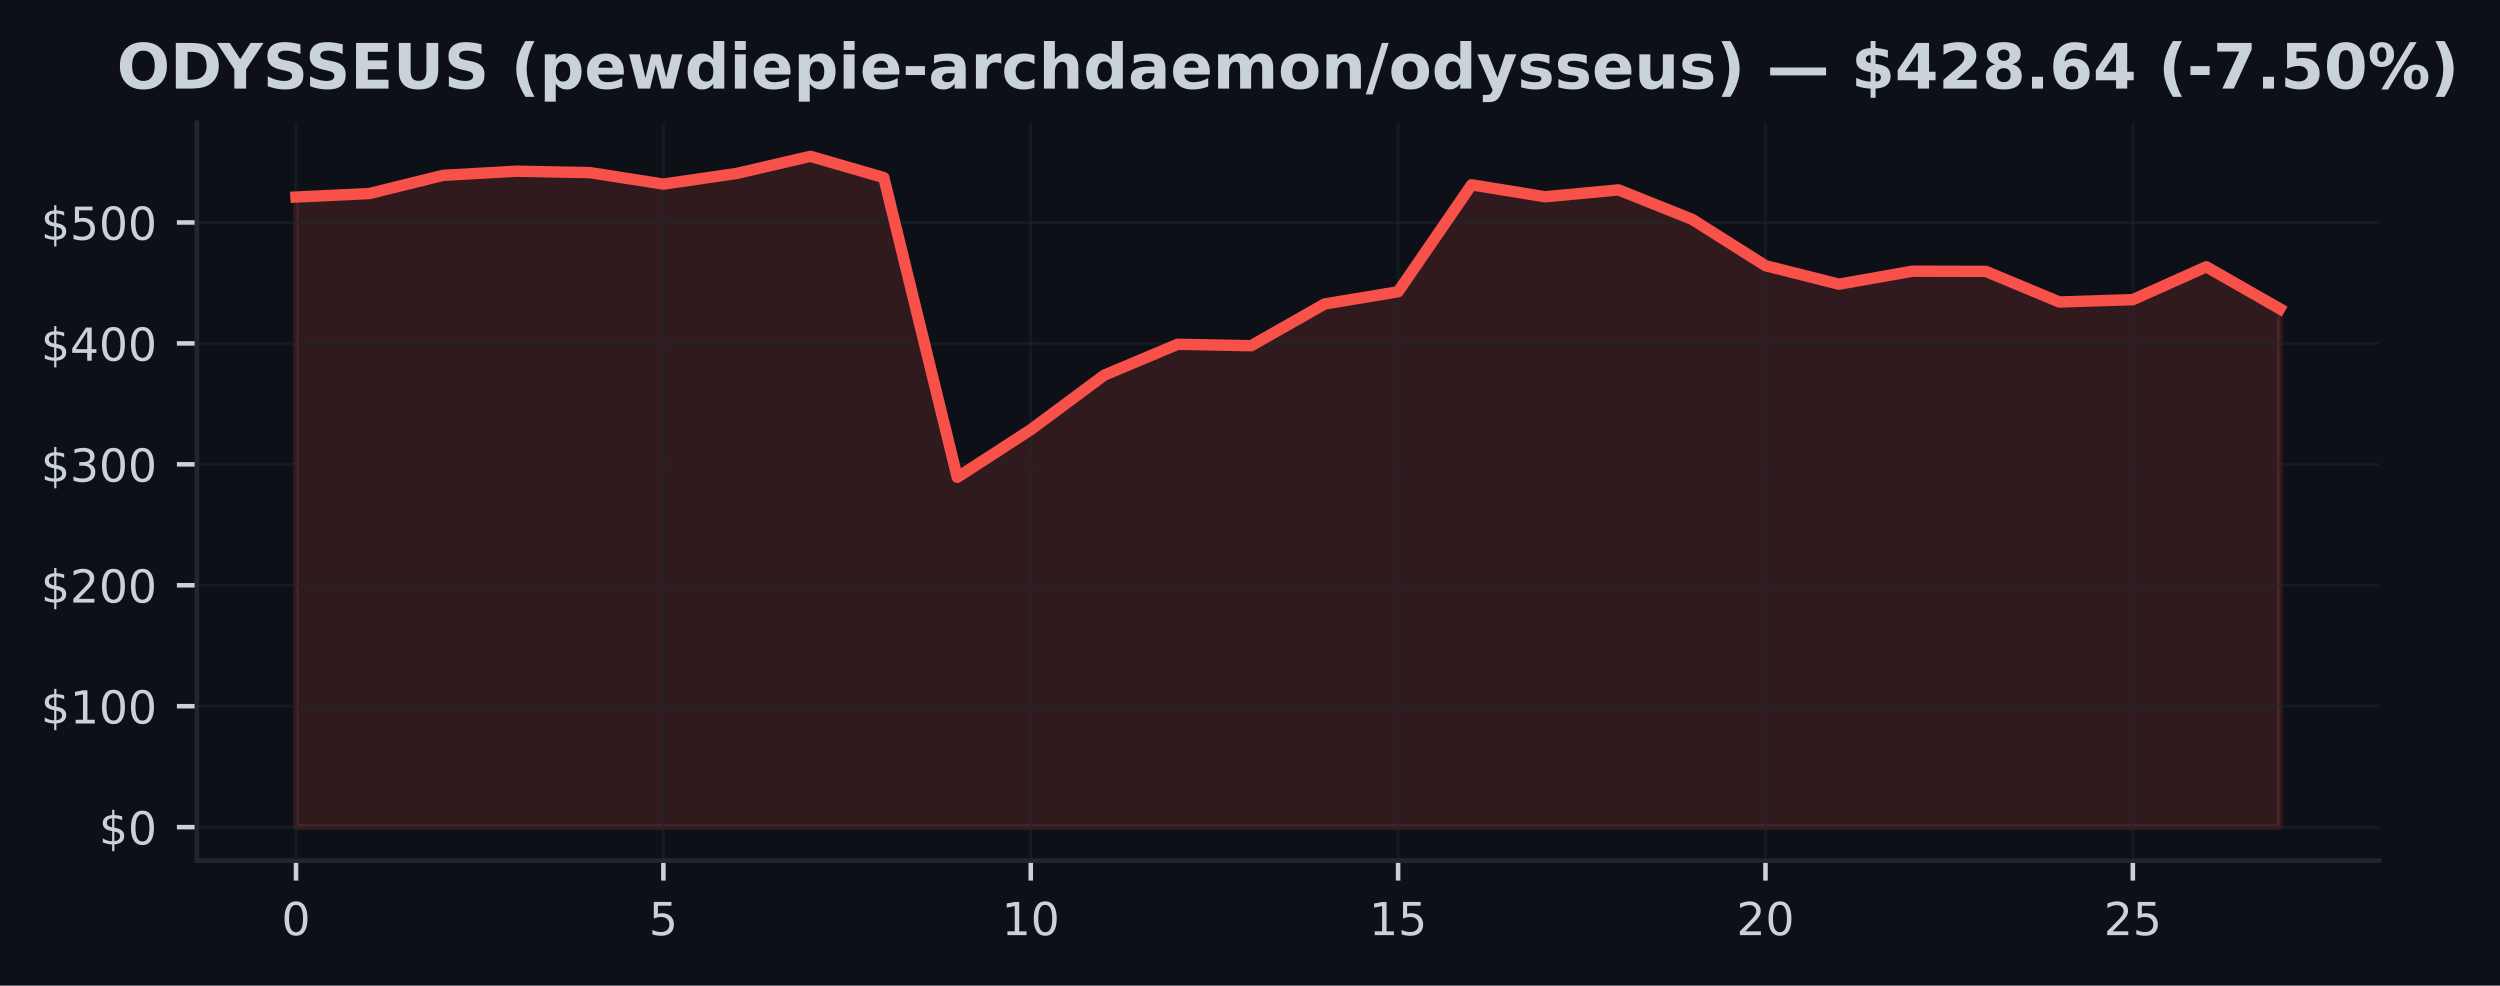
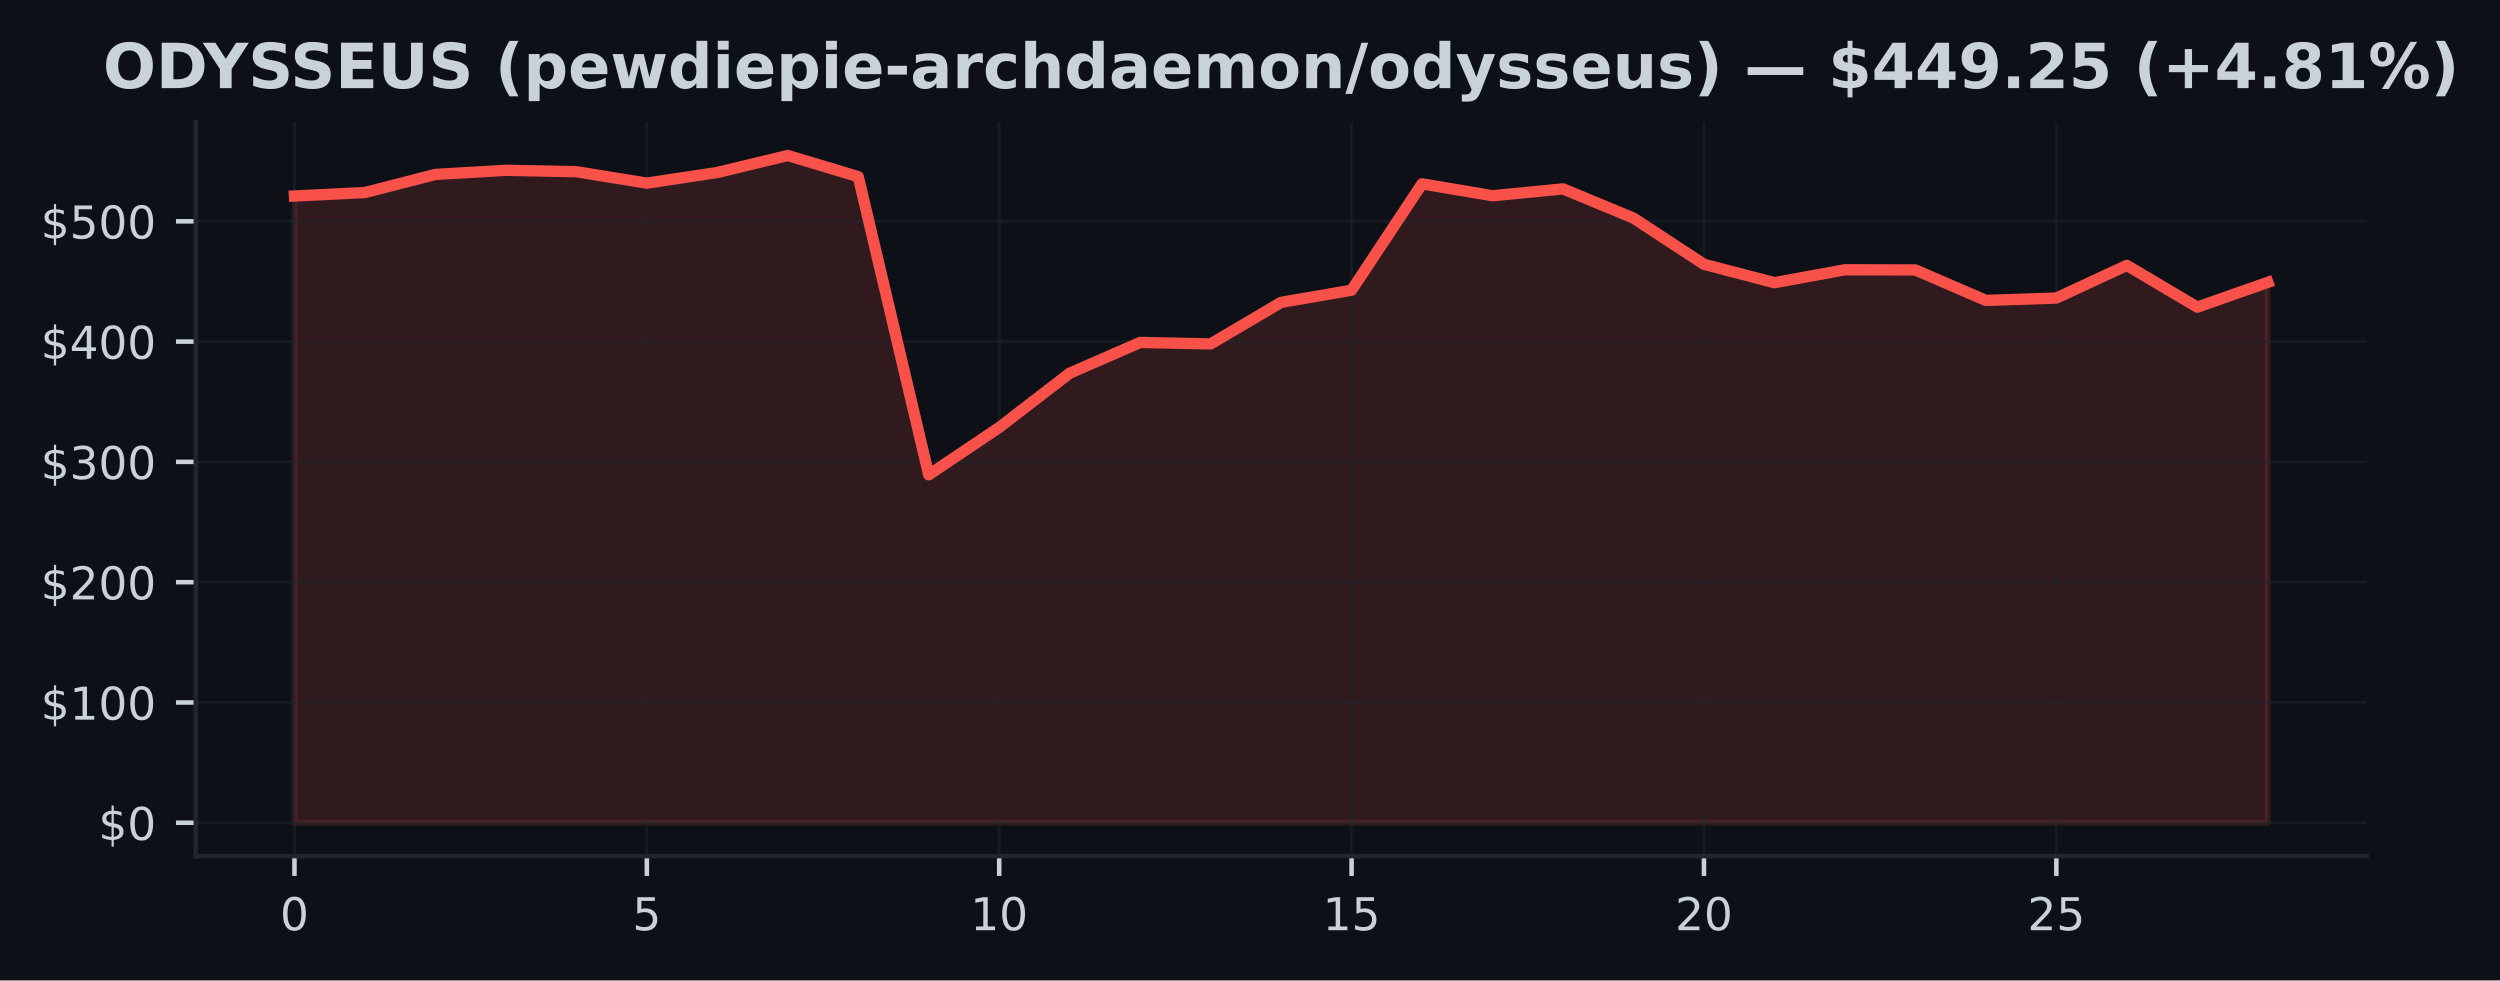
- <svg xmlns="http://www.w3.org/2000/svg" xmlns:xlink="http://www.w3.org/1999/xlink" width="438.962pt" height="173.061pt" viewBox="0 0 438.962 173.061" version="1.1">
+ <svg xmlns="http://www.w3.org/2000/svg" xmlns:xlink="http://www.w3.org/1999/xlink" width="441.288pt" height="173.061pt" viewBox="0 0 441.288 173.061" version="1.1">
  <defs>
    <style type="text/css">*{stroke-linejoin: round; stroke-linecap: butt}</style>
  </defs>
  <g id="figure_1">
    <g id="patch_1">
-       <path d="M 0 173.061  L 438.962 173.061  L 438.962 0  L 0 0  z " style="fill: #0d1117" />
+       <path d="M 0 173.061  L 441.288 173.061  L 441.288 0  L 0 0  z " style="fill: #0d1117" />
    </g>
    <g id="axes_1">
      <g id="patch_2">
        <path d="M 34.56 151.118  L 417.71 151.118  L 417.71 21.558  L 34.56 21.558  z " style="fill: #0d1117" />
      </g>
      <g id="FillBetweenPolyCollection_1">
        <defs>
-           <path id="m24dc0837df" d="M 51.976 -27.832  L 51.976 -138.462  L 64.877 -139.08  L 77.777 -142.271  L 90.678 -143  L 103.579 -142.751  L 116.479 -140.734  L 129.38 -142.613  L 142.281 -145.613  L 155.181 -141.876  L 168.082 -89.248  L 180.983 -97.612  L 193.883 -107.184  L 206.784 -112.615  L 219.685 -112.356  L 232.585 -119.688  L 245.486 -121.837  L 258.387 -140.613  L 271.287 -138.509  L 284.188 -139.721  L 297.089 -134.559  L 309.989 -126.41  L 322.89 -123.162  L 335.791 -125.444  L 348.691 -125.406  L 361.592 -120.034  L 374.493 -120.448  L 387.393 -126.219  L 400.294 -118.845  L 400.294 -27.832  L 400.294 -27.832  L 387.393 -27.832  L 374.493 -27.832  L 361.592 -27.832  L 348.691 -27.832  L 335.791 -27.832  L 322.89 -27.832  L 309.989 -27.832  L 297.089 -27.832  L 284.188 -27.832  L 271.287 -27.832  L 258.387 -27.832  L 245.486 -27.832  L 232.585 -27.832  L 219.685 -27.832  L 206.784 -27.832  L 193.883 -27.832  L 180.983 -27.832  L 168.082 -27.832  L 155.181 -27.832  L 142.281 -27.832  L 129.38 -27.832  L 116.479 -27.832  L 103.579 -27.832  L 90.678 -27.832  L 77.777 -27.832  L 64.877 -27.832  L 51.976 -27.832  z " style="stroke: #f85149; stroke-opacity: 0.15" />
+           <path id="mcac0db1ee3" d="M 51.976 -27.832  L 51.976 -138.462  L 64.416 -139.08  L 76.856 -142.271  L 89.296 -143  L 101.736 -142.751  L 114.176 -140.734  L 126.616 -142.613  L 139.055 -145.613  L 151.495 -141.876  L 163.935 -89.248  L 176.375 -97.612  L 188.815 -107.184  L 201.255 -112.615  L 213.695 -112.356  L 226.135 -119.688  L 238.575 -121.837  L 251.015 -140.613  L 263.455 -138.509  L 275.895 -139.721  L 288.335 -134.559  L 300.775 -126.41  L 313.215 -123.162  L 325.654 -125.444  L 338.094 -125.406  L 350.534 -120.034  L 362.974 -120.448  L 375.414 -126.219  L 387.854 -118.845  L 400.294 -123.221  L 400.294 -27.832  L 400.294 -27.832  L 387.854 -27.832  L 375.414 -27.832  L 362.974 -27.832  L 350.534 -27.832  L 338.094 -27.832  L 325.654 -27.832  L 313.215 -27.832  L 300.775 -27.832  L 288.335 -27.832  L 275.895 -27.832  L 263.455 -27.832  L 251.015 -27.832  L 238.575 -27.832  L 226.135 -27.832  L 213.695 -27.832  L 201.255 -27.832  L 188.815 -27.832  L 176.375 -27.832  L 163.935 -27.832  L 151.495 -27.832  L 139.055 -27.832  L 126.616 -27.832  L 114.176 -27.832  L 101.736 -27.832  L 89.296 -27.832  L 76.856 -27.832  L 64.416 -27.832  L 51.976 -27.832  z " style="stroke: #f85149; stroke-opacity: 0.15" />
        </defs>
-         <g clip-path="url(#pcd896970c8)">
-           <use xlink:href="#m24dc0837df" x="0" y="173.061" style="fill: #f85149; fill-opacity: 0.15; stroke: #f85149; stroke-opacity: 0.15" />
+         <g clip-path="url(#pf04dd772ba)">
+           <use xlink:href="#mcac0db1ee3" x="0" y="173.061" style="fill: #f85149; fill-opacity: 0.15; stroke: #f85149; stroke-opacity: 0.15" />
        </g>
      </g>
      <g id="matplotlib.axis_1">
        <g id="xtick_1">
          <g id="line2d_1">
-             <path d="M 51.976 151.118  L 51.976 21.558  " clip-path="url(#pcd896970c8)" style="fill: none; stroke: #21262d; stroke-opacity: 0.5; stroke-width: 0.5; stroke-linecap: square" />
+             <path d="M 51.976 151.118  L 51.976 21.558  " clip-path="url(#pf04dd772ba)" style="fill: none; stroke: #21262d; stroke-opacity: 0.5; stroke-width: 0.5; stroke-linecap: square" />
          </g>
          <g id="line2d_2">
            <defs>
-               <path id="mb635441035" d="M 0 0  L 0 3.5  " style="stroke: #c9d1d9; stroke-width: 0.8" />
+               <path id="m19284a2dec" d="M 0 0  L 0 3.5  " style="stroke: #c9d1d9; stroke-width: 0.8" />
            </defs>
            <g>
-               <use xlink:href="#mb635441035" x="51.976" y="151.118" style="fill: #c9d1d9; stroke: #c9d1d9; stroke-width: 0.8" />
+               <use xlink:href="#m19284a2dec" x="51.976" y="151.118" style="fill: #c9d1d9; stroke: #c9d1d9; stroke-width: 0.8" />
            </g>
          </g>
          <g id="text_1">
            <g style="fill: #c9d1d9" transform="translate(49.43091 164.197) scale(0.08 -0.08)">
              <defs>
                <path id="DejaVuSans-30" d="M 2034 4250  Q 1547 4250 1301 3770  Q 1056 3291 1056 2328  Q 1056 1369 1301 889  Q 1547 409 2034 409  Q 2525 409 2770 889  Q 3016 1369 3016 2328  Q 3016 3291 2770 3770  Q 2525 4250 2034 4250  z M 2034 4750  Q 2819 4750 3233 4129  Q 3647 3509 3647 2328  Q 3647 1150 3233 529  Q 2819 -91 2034 -91  Q 1250 -91 836 529  Q 422 1150 422 2328  Q 422 3509 836 4129  Q 1250 4750 2034 4750  z " transform="scale(0.015625)" />
              </defs>
              <use xlink:href="#DejaVuSans-30" />
            </g>
          </g>
        </g>
        <g id="xtick_2">
          <g id="line2d_3">
-             <path d="M 116.479 151.118  L 116.479 21.558  " clip-path="url(#pcd896970c8)" style="fill: none; stroke: #21262d; stroke-opacity: 0.5; stroke-width: 0.5; stroke-linecap: square" />
+             <path d="M 114.176 151.118  L 114.176 21.558  " clip-path="url(#pf04dd772ba)" style="fill: none; stroke: #21262d; stroke-opacity: 0.5; stroke-width: 0.5; stroke-linecap: square" />
          </g>
          <g id="line2d_4">
            <g>
-               <use xlink:href="#mb635441035" x="116.479" y="151.118" style="fill: #c9d1d9; stroke: #c9d1d9; stroke-width: 0.8" />
+               <use xlink:href="#m19284a2dec" x="114.176" y="151.118" style="fill: #c9d1d9; stroke: #c9d1d9; stroke-width: 0.8" />
            </g>
          </g>
          <g id="text_2">
-             <g style="fill: #c9d1d9" transform="translate(113.9343 164.197) scale(0.08 -0.08)">
+             <g style="fill: #c9d1d9" transform="translate(111.6306 164.197) scale(0.08 -0.08)">
              <defs>
                <path id="DejaVuSans-35" d="M 691 4666  L 3169 4666  L 3169 4134  L 1269 4134  L 1269 2991  Q 1406 3038 1543 3061  Q 1681 3084 1819 3084  Q 2600 3084 3056 2656  Q 3513 2228 3513 1497  Q 3513 744 3044 326  Q 2575 -91 1722 -91  Q 1428 -91 1123 -41  Q 819 9 494 109  L 494 744  Q 775 591 1075 516  Q 1375 441 1709 441  Q 2250 441 2565 725  Q 2881 1009 2881 1497  Q 2881 1984 2565 2268  Q 2250 2553 1709 2553  Q 1456 2553 1204 2497  Q 953 2441 691 2322  L 691 4666  z " transform="scale(0.015625)" />
              </defs>
              <use xlink:href="#DejaVuSans-35" />
            </g>
          </g>
        </g>
        <g id="xtick_3">
          <g id="line2d_5">
-             <path d="M 180.983 151.118  L 180.983 21.558  " clip-path="url(#pcd896970c8)" style="fill: none; stroke: #21262d; stroke-opacity: 0.5; stroke-width: 0.5; stroke-linecap: square" />
+             <path d="M 176.375 151.118  L 176.375 21.558  " clip-path="url(#pf04dd772ba)" style="fill: none; stroke: #21262d; stroke-opacity: 0.5; stroke-width: 0.5; stroke-linecap: square" />
          </g>
          <g id="line2d_6">
            <g>
-               <use xlink:href="#mb635441035" x="180.983" y="151.118" style="fill: #c9d1d9; stroke: #c9d1d9; stroke-width: 0.8" />
+               <use xlink:href="#m19284a2dec" x="176.375" y="151.118" style="fill: #c9d1d9; stroke: #c9d1d9; stroke-width: 0.8" />
            </g>
          </g>
          <g id="text_3">
-             <g style="fill: #c9d1d9" transform="translate(175.8926 164.197) scale(0.08 -0.08)">
+             <g style="fill: #c9d1d9" transform="translate(171.2853 164.197) scale(0.08 -0.08)">
              <defs>
                <path id="DejaVuSans-31" d="M 794 531  L 1825 531  L 1825 4091  L 703 3866  L 703 4441  L 1819 4666  L 2450 4666  L 2450 531  L 3481 531  L 3481 0  L 794 0  L 794 531  z " transform="scale(0.015625)" />
              </defs>
              <use xlink:href="#DejaVuSans-31" />
              <use xlink:href="#DejaVuSans-30" transform="translate(63.62305 0)" />
            </g>
          </g>
        </g>
        <g id="xtick_4">
          <g id="line2d_7">
-             <path d="M 245.486 151.118  L 245.486 21.558  " clip-path="url(#pcd896970c8)" style="fill: none; stroke: #21262d; stroke-opacity: 0.5; stroke-width: 0.5; stroke-linecap: square" />
+             <path d="M 238.575 151.118  L 238.575 21.558  " clip-path="url(#pf04dd772ba)" style="fill: none; stroke: #21262d; stroke-opacity: 0.5; stroke-width: 0.5; stroke-linecap: square" />
          </g>
          <g id="line2d_8">
            <g>
-               <use xlink:href="#mb635441035" x="245.486" y="151.118" style="fill: #c9d1d9; stroke: #c9d1d9; stroke-width: 0.8" />
+               <use xlink:href="#m19284a2dec" x="238.575" y="151.118" style="fill: #c9d1d9; stroke: #c9d1d9; stroke-width: 0.8" />
            </g>
          </g>
          <g id="text_4">
-             <g style="fill: #c9d1d9" transform="translate(240.396 164.197) scale(0.08 -0.08)">
+             <g style="fill: #c9d1d9" transform="translate(233.4849 164.197) scale(0.08 -0.08)">
              <use xlink:href="#DejaVuSans-31" />
              <use xlink:href="#DejaVuSans-35" transform="translate(63.62305 0)" />
            </g>
          </g>
        </g>
        <g id="xtick_5">
          <g id="line2d_9">
-             <path d="M 309.989 151.118  L 309.989 21.558  " clip-path="url(#pcd896970c8)" style="fill: none; stroke: #21262d; stroke-opacity: 0.5; stroke-width: 0.5; stroke-linecap: square" />
+             <path d="M 300.775 151.118  L 300.775 21.558  " clip-path="url(#pf04dd772ba)" style="fill: none; stroke: #21262d; stroke-opacity: 0.5; stroke-width: 0.5; stroke-linecap: square" />
          </g>
          <g id="line2d_10">
            <g>
-               <use xlink:href="#mb635441035" x="309.989" y="151.118" style="fill: #c9d1d9; stroke: #c9d1d9; stroke-width: 0.8" />
+               <use xlink:href="#m19284a2dec" x="300.775" y="151.118" style="fill: #c9d1d9; stroke: #c9d1d9; stroke-width: 0.8" />
            </g>
          </g>
          <g id="text_5">
-             <g style="fill: #c9d1d9" transform="translate(304.8994 164.197) scale(0.08 -0.08)">
+             <g style="fill: #c9d1d9" transform="translate(295.6846 164.197) scale(0.08 -0.08)">
              <defs>
                <path id="DejaVuSans-32" d="M 1228 531  L 3431 531  L 3431 0  L 469 0  L 469 531  Q 828 903 1448 1529  Q 2069 2156 2228 2338  Q 2531 2678 2651 2914  Q 2772 3150 2772 3378  Q 2772 3750 2511 3984  Q 2250 4219 1831 4219  Q 1534 4219 1204 4116  Q 875 4013 500 3803  L 500 4441  Q 881 4594 1212 4672  Q 1544 4750 1819 4750  Q 2544 4750 2975 4387  Q 3406 4025 3406 3419  Q 3406 3131 3298 2873  Q 3191 2616 2906 2266  Q 2828 2175 2409 1742  Q 1991 1309 1228 531  z " transform="scale(0.015625)" />
              </defs>
              <use xlink:href="#DejaVuSans-32" />
              <use xlink:href="#DejaVuSans-30" transform="translate(63.62305 0)" />
            </g>
          </g>
        </g>
        <g id="xtick_6">
          <g id="line2d_11">
-             <path d="M 374.493 151.118  L 374.493 21.558  " clip-path="url(#pcd896970c8)" style="fill: none; stroke: #21262d; stroke-opacity: 0.5; stroke-width: 0.5; stroke-linecap: square" />
+             <path d="M 362.974 151.118  L 362.974 21.558  " clip-path="url(#pf04dd772ba)" style="fill: none; stroke: #21262d; stroke-opacity: 0.5; stroke-width: 0.5; stroke-linecap: square" />
          </g>
          <g id="line2d_12">
            <g>
-               <use xlink:href="#mb635441035" x="374.493" y="151.118" style="fill: #c9d1d9; stroke: #c9d1d9; stroke-width: 0.8" />
+               <use xlink:href="#m19284a2dec" x="362.974" y="151.118" style="fill: #c9d1d9; stroke: #c9d1d9; stroke-width: 0.8" />
            </g>
          </g>
          <g id="text_6">
-             <g style="fill: #c9d1d9" transform="translate(369.4027 164.197) scale(0.08 -0.08)">
+             <g style="fill: #c9d1d9" transform="translate(357.8843 164.197) scale(0.08 -0.08)">
              <use xlink:href="#DejaVuSans-32" />
              <use xlink:href="#DejaVuSans-35" transform="translate(63.62305 0)" />
            </g>
          </g>
        </g>
      </g>
      <g id="matplotlib.axis_2">
        <g id="ytick_1">
          <g id="line2d_13">
-             <path d="M 34.56 145.229  L 417.71 145.229  " clip-path="url(#pcd896970c8)" style="fill: none; stroke: #21262d; stroke-opacity: 0.5; stroke-width: 0.5; stroke-linecap: square" />
+             <path d="M 34.56 145.229  L 417.71 145.229  " clip-path="url(#pf04dd772ba)" style="fill: none; stroke: #21262d; stroke-opacity: 0.5; stroke-width: 0.5; stroke-linecap: square" />
          </g>
          <g id="line2d_14">
            <defs>
-               <path id="m30a089fea5" d="M 0 0  L -3.5 0  " style="stroke: #c9d1d9; stroke-width: 0.8" />
+               <path id="me243de3aa5" d="M 0 0  L -3.5 0  " style="stroke: #c9d1d9; stroke-width: 0.8" />
            </defs>
            <g>
-               <use xlink:href="#m30a089fea5" x="34.56" y="145.229" style="fill: #c9d1d9; stroke: #c9d1d9; stroke-width: 0.8" />
+               <use xlink:href="#me243de3aa5" x="34.56" y="145.229" style="fill: #c9d1d9; stroke: #c9d1d9; stroke-width: 0.8" />
            </g>
          </g>
          <g id="text_7">
            <g style="fill: #c9d1d9" transform="translate(17.38 148.2686) scale(0.08 -0.08)">
              <defs>
                <path id="DejaVuSans-24" d="M 2163 -941  L 1850 -941  L 1847 0  Q 1519 6 1191 76  Q 863 147 531 288  L 531 850  Q 850 650 1176 548  Q 1503 447 1850 444  L 1850 1869  Q 1159 1981 845 2250  Q 531 2519 531 2988  Q 531 3497 872 3790  Q 1213 4084 1850 4128  L 1850 4863  L 2163 4863  L 2163 4138  Q 2453 4125 2725 4076  Q 2997 4028 3256 3944  L 3256 3397  Q 2997 3528 2723 3600  Q 2450 3672 2163 3684  L 2163 2350  Q 2872 2241 3206 1959  Q 3541 1678 3541 1191  Q 3541 663 3186 358  Q 2831 53 2163 6  L 2163 -941  z M 1850 2406  L 1850 3688  Q 1488 3647 1297 3481  Q 1106 3316 1106 3041  Q 1106 2772 1282 2622  Q 1459 2472 1850 2406  z M 2163 1806  L 2163 453  Q 2559 506 2761 678  Q 2963 850 2963 1131  Q 2963 1406 2770 1568  Q 2578 1731 2163 1806  z " transform="scale(0.015625)" />
              </defs>
              <use xlink:href="#DejaVuSans-24" />
              <use xlink:href="#DejaVuSans-30" transform="translate(63.62305 0)" />
            </g>
          </g>
        </g>
        <g id="ytick_2">
          <g id="line2d_15">
-             <path d="M 34.56 123.996  L 417.71 123.996  " clip-path="url(#pcd896970c8)" style="fill: none; stroke: #21262d; stroke-opacity: 0.5; stroke-width: 0.5; stroke-linecap: square" />
+             <path d="M 34.56 123.996  L 417.71 123.996  " clip-path="url(#pf04dd772ba)" style="fill: none; stroke: #21262d; stroke-opacity: 0.5; stroke-width: 0.5; stroke-linecap: square" />
          </g>
          <g id="line2d_16">
            <g>
-               <use xlink:href="#m30a089fea5" x="34.56" y="123.996" style="fill: #c9d1d9; stroke: #c9d1d9; stroke-width: 0.8" />
+               <use xlink:href="#me243de3aa5" x="34.56" y="123.996" style="fill: #c9d1d9; stroke: #c9d1d9; stroke-width: 0.8" />
            </g>
          </g>
          <g id="text_8">
            <g style="fill: #c9d1d9" transform="translate(7.2 127.0355) scale(0.08 -0.08)">
              <use xlink:href="#DejaVuSans-24" />
              <use xlink:href="#DejaVuSans-31" transform="translate(63.62305 0)" />
              <use xlink:href="#DejaVuSans-30" transform="translate(127.2461 0)" />
              <use xlink:href="#DejaVuSans-30" transform="translate(190.8691 0)" />
            </g>
          </g>
        </g>
        <g id="ytick_3">
          <g id="line2d_17">
-             <path d="M 34.56 102.763  L 417.71 102.763  " clip-path="url(#pcd896970c8)" style="fill: none; stroke: #21262d; stroke-opacity: 0.5; stroke-width: 0.5; stroke-linecap: square" />
+             <path d="M 34.56 102.763  L 417.71 102.763  " clip-path="url(#pf04dd772ba)" style="fill: none; stroke: #21262d; stroke-opacity: 0.5; stroke-width: 0.5; stroke-linecap: square" />
          </g>
          <g id="line2d_18">
            <g>
-               <use xlink:href="#m30a089fea5" x="34.56" y="102.763" style="fill: #c9d1d9; stroke: #c9d1d9; stroke-width: 0.8" />
+               <use xlink:href="#me243de3aa5" x="34.56" y="102.763" style="fill: #c9d1d9; stroke: #c9d1d9; stroke-width: 0.8" />
            </g>
          </g>
          <g id="text_9">
            <g style="fill: #c9d1d9" transform="translate(7.2 105.8025) scale(0.08 -0.08)">
              <use xlink:href="#DejaVuSans-24" />
              <use xlink:href="#DejaVuSans-32" transform="translate(63.62305 0)" />
              <use xlink:href="#DejaVuSans-30" transform="translate(127.2461 0)" />
              <use xlink:href="#DejaVuSans-30" transform="translate(190.8691 0)" />
            </g>
          </g>
        </g>
        <g id="ytick_4">
          <g id="line2d_19">
-             <path d="M 34.56 81.53  L 417.71 81.53  " clip-path="url(#pcd896970c8)" style="fill: none; stroke: #21262d; stroke-opacity: 0.5; stroke-width: 0.5; stroke-linecap: square" />
+             <path d="M 34.56 81.53  L 417.71 81.53  " clip-path="url(#pf04dd772ba)" style="fill: none; stroke: #21262d; stroke-opacity: 0.5; stroke-width: 0.5; stroke-linecap: square" />
          </g>
          <g id="line2d_20">
            <g>
-               <use xlink:href="#m30a089fea5" x="34.56" y="81.53" style="fill: #c9d1d9; stroke: #c9d1d9; stroke-width: 0.8" />
+               <use xlink:href="#me243de3aa5" x="34.56" y="81.53" style="fill: #c9d1d9; stroke: #c9d1d9; stroke-width: 0.8" />
            </g>
          </g>
          <g id="text_10">
            <g style="fill: #c9d1d9" transform="translate(7.2 84.56943) scale(0.08 -0.08)">
              <defs>
                <path id="DejaVuSans-33" d="M 2597 2516  Q 3050 2419 3304 2112  Q 3559 1806 3559 1356  Q 3559 666 3084 287  Q 2609 -91 1734 -91  Q 1441 -91 1130 -33  Q 819 25 488 141  L 488 750  Q 750 597 1062 519  Q 1375 441 1716 441  Q 2309 441 2620 675  Q 2931 909 2931 1356  Q 2931 1769 2642 2001  Q 2353 2234 1838 2234  L 1294 2234  L 1294 2753  L 1863 2753  Q 2328 2753 2575 2939  Q 2822 3125 2822 3475  Q 2822 3834 2567 4026  Q 2313 4219 1838 4219  Q 1578 4219 1281 4162  Q 984 4106 628 3988  L 628 4550  Q 988 4650 1302 4700  Q 1616 4750 1894 4750  Q 2613 4750 3031 4423  Q 3450 4097 3450 3541  Q 3450 3153 3228 2886  Q 3006 2619 2597 2516  z " transform="scale(0.015625)" />
              </defs>
              <use xlink:href="#DejaVuSans-24" />
              <use xlink:href="#DejaVuSans-33" transform="translate(63.62305 0)" />
              <use xlink:href="#DejaVuSans-30" transform="translate(127.2461 0)" />
              <use xlink:href="#DejaVuSans-30" transform="translate(190.8691 0)" />
            </g>
          </g>
        </g>
        <g id="ytick_5">
          <g id="line2d_21">
-             <path d="M 34.56 60.297  L 417.71 60.297  " clip-path="url(#pcd896970c8)" style="fill: none; stroke: #21262d; stroke-opacity: 0.5; stroke-width: 0.5; stroke-linecap: square" />
+             <path d="M 34.56 60.297  L 417.71 60.297  " clip-path="url(#pf04dd772ba)" style="fill: none; stroke: #21262d; stroke-opacity: 0.5; stroke-width: 0.5; stroke-linecap: square" />
          </g>
          <g id="line2d_22">
            <g>
-               <use xlink:href="#m30a089fea5" x="34.56" y="60.297" style="fill: #c9d1d9; stroke: #c9d1d9; stroke-width: 0.8" />
+               <use xlink:href="#me243de3aa5" x="34.56" y="60.297" style="fill: #c9d1d9; stroke: #c9d1d9; stroke-width: 0.8" />
            </g>
          </g>
          <g id="text_11">
            <g style="fill: #c9d1d9" transform="translate(7.2 63.33639) scale(0.08 -0.08)">
              <defs>
                <path id="DejaVuSans-34" d="M 2419 4116  L 825 1625  L 2419 1625  L 2419 4116  z M 2253 4666  L 3047 4666  L 3047 1625  L 3713 1625  L 3713 1100  L 3047 1100  L 3047 0  L 2419 0  L 2419 1100  L 313 1100  L 313 1709  L 2253 4666  z " transform="scale(0.015625)" />
              </defs>
              <use xlink:href="#DejaVuSans-24" />
              <use xlink:href="#DejaVuSans-34" transform="translate(63.62305 0)" />
              <use xlink:href="#DejaVuSans-30" transform="translate(127.2461 0)" />
              <use xlink:href="#DejaVuSans-30" transform="translate(190.8691 0)" />
            </g>
          </g>
        </g>
        <g id="ytick_6">
          <g id="line2d_23">
-             <path d="M 34.56 39.064  L 417.71 39.064  " clip-path="url(#pcd896970c8)" style="fill: none; stroke: #21262d; stroke-opacity: 0.5; stroke-width: 0.5; stroke-linecap: square" />
+             <path d="M 34.56 39.064  L 417.71 39.064  " clip-path="url(#pf04dd772ba)" style="fill: none; stroke: #21262d; stroke-opacity: 0.5; stroke-width: 0.5; stroke-linecap: square" />
          </g>
          <g id="line2d_24">
            <g>
-               <use xlink:href="#m30a089fea5" x="34.56" y="39.064" style="fill: #c9d1d9; stroke: #c9d1d9; stroke-width: 0.8" />
+               <use xlink:href="#me243de3aa5" x="34.56" y="39.064" style="fill: #c9d1d9; stroke: #c9d1d9; stroke-width: 0.8" />
            </g>
          </g>
          <g id="text_12">
            <g style="fill: #c9d1d9" transform="translate(7.2 42.10335) scale(0.08 -0.08)">
              <use xlink:href="#DejaVuSans-24" />
              <use xlink:href="#DejaVuSans-35" transform="translate(63.62305 0)" />
              <use xlink:href="#DejaVuSans-30" transform="translate(127.2461 0)" />
              <use xlink:href="#DejaVuSans-30" transform="translate(190.8691 0)" />
            </g>
          </g>
        </g>
      </g>
      <g id="line2d_25">
-         <path d="M 51.976 34.599  L 64.877 33.981  L 77.777 30.789  L 90.678 30.061  L 103.579 30.31  L 116.479 32.327  L 129.38 30.448  L 142.281 27.447  L 155.181 31.184  L 168.082 83.813  L 180.983 75.449  L 193.883 65.877  L 206.784 60.446  L 219.685 60.705  L 232.585 53.373  L 245.486 51.224  L 258.387 32.448  L 271.287 34.552  L 284.188 33.34  L 297.089 38.501  L 309.989 46.651  L 322.89 49.899  L 335.791 47.617  L 348.691 47.655  L 361.592 53.027  L 374.493 52.613  L 387.393 46.842  L 400.294 54.216  " clip-path="url(#pcd896970c8)" style="fill: none; stroke: #f85149; stroke-width: 2; stroke-linecap: square" />
+         <path d="M 51.976 34.599  L 64.416 33.981  L 76.856 30.789  L 89.296 30.061  L 101.736 30.31  L 114.176 32.327  L 126.616 30.448  L 139.055 27.447  L 151.495 31.184  L 163.935 83.813  L 176.375 75.449  L 188.815 65.877  L 201.255 60.446  L 213.695 60.705  L 226.135 53.373  L 238.575 51.224  L 251.015 32.448  L 263.455 34.552  L 275.895 33.34  L 288.335 38.501  L 300.775 46.651  L 313.215 49.899  L 325.654 47.617  L 338.094 47.655  L 350.534 53.027  L 362.974 52.613  L 375.414 46.842  L 387.854 54.216  L 400.294 49.84  " clip-path="url(#pf04dd772ba)" style="fill: none; stroke: #f85149; stroke-width: 2; stroke-linecap: square" />
      </g>
      <g id="patch_3">
        <path d="M 34.56 151.118  L 34.56 21.558  " style="fill: none; stroke: #21262d; stroke-width: 0.8; stroke-linejoin: miter; stroke-linecap: square" />
      </g>
      <g id="patch_4">
        <path d="M 34.56 151.118  L 417.71 151.118  " style="fill: none; stroke: #21262d; stroke-width: 0.8; stroke-linejoin: miter; stroke-linecap: square" />
      </g>
      <g id="text_13">
-         <g style="fill: #c9d1d9" transform="translate(20.50805 15.55828) scale(0.11 -0.11)">
+         <g style="fill: #c9d1d9" transform="translate(18.18172 15.55828) scale(0.11 -0.11)">
          <defs>
            <path id="DejaVuSans-Bold-4f" d="M 2719 3878  Q 2169 3878 1866 3472  Q 1563 3066 1563 2328  Q 1563 1594 1866 1187  Q 2169 781 2719 781  Q 3272 781 3575 1187  Q 3878 1594 3878 2328  Q 3878 3066 3575 3472  Q 3272 3878 2719 3878  z M 2719 4750  Q 3844 4750 4481 4106  Q 5119 3463 5119 2328  Q 5119 1197 4481 553  Q 3844 -91 2719 -91  Q 1597 -91 958 553  Q 319 1197 319 2328  Q 319 3463 958 4106  Q 1597 4750 2719 4750  z " transform="scale(0.015625)" />
            <path id="DejaVuSans-Bold-44" d="M 1791 3756  L 1791 909  L 2222 909  Q 2959 909 3348 1275  Q 3738 1641 3738 2338  Q 3738 3031 3350 3393  Q 2963 3756 2222 3756  L 1791 3756  z M 588 4666  L 1856 4666  Q 2919 4666 3439 4514  Q 3959 4363 4331 4000  Q 4659 3684 4818 3271  Q 4978 2859 4978 2338  Q 4978 1809 4818 1395  Q 4659 981 4331 666  Q 3956 303 3431 151  Q 2906 0 1856 0  L 588 0  L 588 4666  z " transform="scale(0.015625)" />
            <path id="DejaVuSans-Bold-59" d="M -63 4666  L 1253 4666  L 2316 3003  L 3378 4666  L 4697 4666  L 2919 1966  L 2919 0  L 1716 0  L 1716 1966  L -63 4666  z " transform="scale(0.015625)" />
            <path id="DejaVuSans-Bold-53" d="M 3834 4519  L 3834 3531  Q 3450 3703 3084 3790  Q 2719 3878 2394 3878  Q 1963 3878 1756 3759  Q 1550 3641 1550 3391  Q 1550 3203 1689 3098  Q 1828 2994 2194 2919  L 2706 2816  Q 3484 2659 3812 2340  Q 4141 2022 4141 1434  Q 4141 663 3683 286  Q 3225 -91 2284 -91  Q 1841 -91 1394 -6  Q 947 78 500 244  L 500 1259  Q 947 1022 1364 901  Q 1781 781 2169 781  Q 2563 781 2772 912  Q 2981 1044 2981 1288  Q 2981 1506 2839 1625  Q 2697 1744 2272 1838  L 1806 1941  Q 1106 2091 782 2419  Q 459 2747 459 3303  Q 459 4000 909 4375  Q 1359 4750 2203 4750  Q 2588 4750 2994 4692  Q 3400 4634 3834 4519  z " transform="scale(0.015625)" />
            <path id="DejaVuSans-Bold-45" d="M 588 4666  L 3834 4666  L 3834 3756  L 1791 3756  L 1791 2888  L 3713 2888  L 3713 1978  L 1791 1978  L 1791 909  L 3903 909  L 3903 0  L 588 0  L 588 4666  z " transform="scale(0.015625)" />
            <path id="DejaVuSans-Bold-55" d="M 588 4666  L 1791 4666  L 1791 1869  Q 1791 1291 1980 1042  Q 2169 794 2597 794  Q 3028 794 3217 1042  Q 3406 1291 3406 1869  L 3406 4666  L 4609 4666  L 4609 1869  Q 4609 878 4112 393  Q 3616 -91 2597 -91  Q 1581 -91 1084 393  Q 588 878 588 1869  L 588 4666  z " transform="scale(0.015625)" />
            <path id="DejaVuSans-Bold-20" transform="scale(0.015625)" />
            <path id="DejaVuSans-Bold-28" d="M 2413 -844  L 1484 -844  Q 1006 -72 778 623  Q 550 1319 550 2003  Q 550 2688 779 3389  Q 1009 4091 1484 4856  L 2413 4856  Q 2013 4116 1813 3408  Q 1613 2700 1613 2009  Q 1613 1319 1811 609  Q 2009 -100 2413 -844  z " transform="scale(0.015625)" />
            <path id="DejaVuSans-Bold-70" d="M 1656 506  L 1656 -1331  L 538 -1331  L 538 3500  L 1656 3500  L 1656 2988  Q 1888 3294 2169 3439  Q 2450 3584 2816 3584  Q 3463 3584 3878 3070  Q 4294 2556 4294 1747  Q 4294 938 3878 423  Q 3463 -91 2816 -91  Q 2450 -91 2169 54  Q 1888 200 1656 506  z M 2400 2772  Q 2041 2772 1848 2508  Q 1656 2244 1656 1747  Q 1656 1250 1848 986  Q 2041 722 2400 722  Q 2759 722 2948 984  Q 3138 1247 3138 1747  Q 3138 2247 2948 2509  Q 2759 2772 2400 2772  z " transform="scale(0.015625)" />
            <path id="DejaVuSans-Bold-65" d="M 4031 1759  L 4031 1441  L 1416 1441  Q 1456 1047 1700 850  Q 1944 653 2381 653  Q 2734 653 3104 758  Q 3475 863 3866 1075  L 3866 213  Q 3469 63 3072 -14  Q 2675 -91 2278 -91  Q 1328 -91 801 392  Q 275 875 275 1747  Q 275 2603 792 3093  Q 1309 3584 2216 3584  Q 3041 3584 3536 3087  Q 4031 2591 4031 1759  z M 2881 2131  Q 2881 2450 2695 2645  Q 2509 2841 2209 2841  Q 1884 2841 1681 2658  Q 1478 2475 1428 2131  L 2881 2131  z " transform="scale(0.015625)" />
            <path id="DejaVuSans-Bold-77" d="M 225 3500  L 1313 3500  L 1900 1088  L 2491 3500  L 3425 3500  L 4013 1113  L 4603 3500  L 5691 3500  L 4769 0  L 3547 0  L 2956 2406  L 2369 0  L 1147 0  L 225 3500  z " transform="scale(0.015625)" />
            <path id="DejaVuSans-Bold-64" d="M 2919 2988  L 2919 4863  L 4044 4863  L 4044 0  L 2919 0  L 2919 506  Q 2688 197 2409 53  Q 2131 -91 1766 -91  Q 1119 -91 703 423  Q 288 938 288 1747  Q 288 2556 703 3070  Q 1119 3584 1766 3584  Q 2128 3584 2408 3439  Q 2688 3294 2919 2988  z M 2181 722  Q 2541 722 2730 984  Q 2919 1247 2919 1747  Q 2919 2247 2730 2509  Q 2541 2772 2181 2772  Q 1825 2772 1636 2509  Q 1447 2247 1447 1747  Q 1447 1247 1636 984  Q 1825 722 2181 722  z " transform="scale(0.015625)" />
            <path id="DejaVuSans-Bold-69" d="M 538 3500  L 1656 3500  L 1656 0  L 538 0  L 538 3500  z M 538 4863  L 1656 4863  L 1656 3950  L 538 3950  L 538 4863  z " transform="scale(0.015625)" />
            <path id="DejaVuSans-Bold-2d" d="M 347 2297  L 2309 2297  L 2309 1388  L 347 1388  L 347 2297  z " transform="scale(0.015625)" />
            <path id="DejaVuSans-Bold-61" d="M 2106 1575  Q 1756 1575 1579 1456  Q 1403 1338 1403 1106  Q 1403 894 1545 773  Q 1688 653 1941 653  Q 2256 653 2472 879  Q 2688 1106 2688 1447  L 2688 1575  L 2106 1575  z M 3816 1997  L 3816 0  L 2688 0  L 2688 519  Q 2463 200 2181 54  Q 1900 -91 1497 -91  Q 953 -91 614 226  Q 275 544 275 1050  Q 275 1666 698 1953  Q 1122 2241 2028 2241  L 2688 2241  L 2688 2328  Q 2688 2594 2478 2717  Q 2269 2841 1825 2841  Q 1466 2841 1156 2769  Q 847 2697 581 2553  L 581 3406  Q 941 3494 1303 3539  Q 1666 3584 2028 3584  Q 2975 3584 3395 3211  Q 3816 2838 3816 1997  z " transform="scale(0.015625)" />
            <path id="DejaVuSans-Bold-72" d="M 3138 2547  Q 2991 2616 2845 2648  Q 2700 2681 2553 2681  Q 2122 2681 1889 2404  Q 1656 2128 1656 1613  L 1656 0  L 538 0  L 538 3500  L 1656 3500  L 1656 2925  Q 1872 3269 2151 3426  Q 2431 3584 2822 3584  Q 2878 3584 2943 3579  Q 3009 3575 3134 3559  L 3138 2547  z " transform="scale(0.015625)" />
            <path id="DejaVuSans-Bold-63" d="M 3366 3391  L 3366 2478  Q 3138 2634 2908 2709  Q 2678 2784 2431 2784  Q 1963 2784 1702 2511  Q 1441 2238 1441 1747  Q 1441 1256 1702 982  Q 1963 709 2431 709  Q 2694 709 2930 787  Q 3166 866 3366 1019  L 3366 103  Q 3103 6 2833 -42  Q 2563 -91 2291 -91  Q 1344 -91 809 395  Q 275 881 275 1747  Q 275 2613 809 3098  Q 1344 3584 2291 3584  Q 2566 3584 2833 3536  Q 3100 3488 3366 3391  z " transform="scale(0.015625)" />
            <path id="DejaVuSans-Bold-68" d="M 4056 2131  L 4056 0  L 2931 0  L 2931 347  L 2931 1625  Q 2931 2084 2911 2256  Q 2891 2428 2841 2509  Q 2775 2619 2662 2680  Q 2550 2741 2406 2741  Q 2056 2741 1856 2470  Q 1656 2200 1656 1722  L 1656 0  L 538 0  L 538 4863  L 1656 4863  L 1656 2988  Q 1909 3294 2193 3439  Q 2478 3584 2822 3584  Q 3428 3584 3742 3212  Q 4056 2841 4056 2131  z " transform="scale(0.015625)" />
            <path id="DejaVuSans-Bold-6d" d="M 3781 2919  Q 3994 3244 4286 3414  Q 4578 3584 4928 3584  Q 5531 3584 5847 3212  Q 6163 2841 6163 2131  L 6163 0  L 5038 0  L 5038 1825  Q 5041 1866 5042 1909  Q 5044 1953 5044 2034  Q 5044 2406 4934 2573  Q 4825 2741 4581 2741  Q 4263 2741 4089 2478  Q 3916 2216 3909 1719  L 3909 0  L 2784 0  L 2784 1825  Q 2784 2406 2684 2573  Q 2584 2741 2328 2741  Q 2006 2741 1831 2477  Q 1656 2213 1656 1722  L 1656 0  L 531 0  L 531 3500  L 1656 3500  L 1656 2988  Q 1863 3284 2130 3434  Q 2397 3584 2719 3584  Q 3081 3584 3359 3409  Q 3638 3234 3781 2919  z " transform="scale(0.015625)" />
            <path id="DejaVuSans-Bold-6f" d="M 2203 2784  Q 1831 2784 1636 2517  Q 1441 2250 1441 1747  Q 1441 1244 1636 976  Q 1831 709 2203 709  Q 2569 709 2762 976  Q 2956 1244 2956 1747  Q 2956 2250 2762 2517  Q 2569 2784 2203 2784  z M 2203 3584  Q 3106 3584 3614 3096  Q 4122 2609 4122 1747  Q 4122 884 3614 396  Q 3106 -91 2203 -91  Q 1297 -91 786 396  Q 275 884 275 1747  Q 275 2609 786 3096  Q 1297 3584 2203 3584  z " transform="scale(0.015625)" />
            <path id="DejaVuSans-Bold-6e" d="M 4056 2131  L 4056 0  L 2931 0  L 2931 347  L 2931 1631  Q 2931 2084 2911 2256  Q 2891 2428 2841 2509  Q 2775 2619 2662 2680  Q 2550 2741 2406 2741  Q 2056 2741 1856 2470  Q 1656 2200 1656 1722  L 1656 0  L 538 0  L 538 3500  L 1656 3500  L 1656 2988  Q 1909 3294 2193 3439  Q 2478 3584 2822 3584  Q 3428 3584 3742 3212  Q 4056 2841 4056 2131  z " transform="scale(0.015625)" />
            <path id="DejaVuSans-Bold-2f" d="M 1644 4666  L 2338 4666  L 691 -594  L 0 -594  L 1644 4666  z " transform="scale(0.015625)" />
            <path id="DejaVuSans-Bold-79" d="M 78 3500  L 1197 3500  L 2138 1125  L 2938 3500  L 4056 3500  L 2584 -331  Q 2363 -916 2067 -1148  Q 1772 -1381 1288 -1381  L 641 -1381  L 641 -647  L 991 -647  Q 1275 -647 1404 -556  Q 1534 -466 1606 -231  L 1638 -134  L 78 3500  z " transform="scale(0.015625)" />
            <path id="DejaVuSans-Bold-73" d="M 3272 3391  L 3272 2541  Q 2913 2691 2578 2766  Q 2244 2841 1947 2841  Q 1628 2841 1473 2761  Q 1319 2681 1319 2516  Q 1319 2381 1436 2309  Q 1553 2238 1856 2203  L 2053 2175  Q 2913 2066 3209 1816  Q 3506 1566 3506 1031  Q 3506 472 3093 190  Q 2681 -91 1863 -91  Q 1516 -91 1145 -36  Q 775 19 384 128  L 384 978  Q 719 816 1070 734  Q 1422 653 1784 653  Q 2113 653 2278 743  Q 2444 834 2444 1013  Q 2444 1163 2330 1236  Q 2216 1309 1875 1350  L 1678 1375  Q 931 1469 631 1722  Q 331 1975 331 2491  Q 331 3047 712 3315  Q 1094 3584 1881 3584  Q 2191 3584 2531 3537  Q 2872 3491 3272 3391  z " transform="scale(0.015625)" />
            <path id="DejaVuSans-Bold-75" d="M 500 1363  L 500 3500  L 1625 3500  L 1625 3150  Q 1625 2866 1622 2436  Q 1619 2006 1619 1863  Q 1619 1441 1641 1255  Q 1663 1069 1716 984  Q 1784 875 1895 815  Q 2006 756 2150 756  Q 2500 756 2700 1025  Q 2900 1294 2900 1772  L 2900 3500  L 4019 3500  L 4019 0  L 2900 0  L 2900 506  Q 2647 200 2364 54  Q 2081 -91 1741 -91  Q 1134 -91 817 281  Q 500 653 500 1363  z " transform="scale(0.015625)" />
            <path id="DejaVuSans-Bold-29" d="M 513 -844  Q 913 -100 1113 609  Q 1313 1319 1313 2009  Q 1313 2700 1113 3408  Q 913 4116 513 4856  L 1441 4856  Q 1916 4091 2145 3389  Q 2375 2688 2375 2003  Q 2375 1319 2147 623  Q 1919 -72 1441 -844  L 513 -844  z " transform="scale(0.015625)" />
            <path id="DejaVuSans-Bold-2014" d="M 344 2156  L 6056 2156  L 6056 1350  L 344 1350  L 344 2156  z " transform="scale(0.015625)" />
            <path id="DejaVuSans-Bold-24" d="M 2484 -941  L 1978 -941  L 1975 0  Q 1584 16 1218 87  Q 853 159 506 288  L 506 1106  Q 866 922 1233 823  Q 1600 725 1978 713  L 1978 1684  L 1875 1703  Q 1128 1834 814 2115  Q 500 2397 500 2925  Q 500 3484 883 3798  Q 1266 4113 1975 4141  L 1978 4863  L 2484 4863  L 2484 4153  Q 2797 4128 3109 4075  Q 3422 4022 3738 3938  L 3738 3144  Q 3425 3275 3112 3348  Q 2800 3422 2484 3438  L 2484 2541  L 2584 2522  Q 3378 2397 3698 2105  Q 4019 1813 4019 1241  Q 4019 666 3637 358  Q 3256 50 2484 6  L 2484 -941  z M 1978 2613  L 1978 3428  Q 1756 3416 1623 3308  Q 1491 3200 1491 3034  Q 1491 2850 1612 2745  Q 1734 2641 1978 2613  z M 2484 1594  L 2484 725  Q 2756 728 2892 831  Q 3028 934 3028 1141  Q 3028 1353 2903 1458  Q 2778 1563 2484 1594  z " transform="scale(0.015625)" />
            <path id="DejaVuSans-Bold-34" d="M 2356 3675  L 1038 1722  L 2356 1722  L 2356 3675  z M 2156 4666  L 3494 4666  L 3494 1722  L 4159 1722  L 4159 850  L 3494 850  L 3494 0  L 2356 0  L 2356 850  L 288 850  L 288 1881  L 2156 4666  z " transform="scale(0.015625)" />
+             <path id="DejaVuSans-Bold-39" d="M 641 103  L 641 966  Q 928 831 1190 764  Q 1453 697 1709 697  Q 2247 697 2547 995  Q 2847 1294 2900 1881  Q 2688 1725 2447 1647  Q 2206 1569 1925 1569  Q 1209 1569 770 1986  Q 331 2403 331 3084  Q 331 3838 820 4291  Q 1309 4744 2131 4744  Q 3044 4744 3544 4128  Q 4044 3513 4044 2388  Q 4044 1231 3459 570  Q 2875 -91 1856 -91  Q 1528 -91 1228 -42  Q 928 6 641 103  z M 2125 2350  Q 2441 2350 2600 2554  Q 2759 2759 2759 3169  Q 2759 3575 2600 3781  Q 2441 3988 2125 3988  Q 1809 3988 1650 3781  Q 1491 3575 1491 3169  Q 1491 2759 1650 2554  Q 1809 2350 2125 2350  z " transform="scale(0.015625)" />
+             <path id="DejaVuSans-Bold-2e" d="M 653 1209  L 1778 1209  L 1778 0  L 653 0  L 653 1209  z " transform="scale(0.015625)" />
            <path id="DejaVuSans-Bold-32" d="M 1844 884  L 3897 884  L 3897 0  L 506 0  L 506 884  L 2209 2388  Q 2438 2594 2547 2791  Q 2656 2988 2656 3200  Q 2656 3528 2436 3728  Q 2216 3928 1850 3928  Q 1569 3928 1234 3808  Q 900 3688 519 3450  L 519 4475  Q 925 4609 1322 4679  Q 1719 4750 2100 4750  Q 2938 4750 3402 4381  Q 3866 4013 3866 3353  Q 3866 2972 3669 2642  Q 3472 2313 2841 1759  L 1844 884  z " transform="scale(0.015625)" />
+             <path id="DejaVuSans-Bold-35" d="M 678 4666  L 3669 4666  L 3669 3781  L 1638 3781  L 1638 3059  Q 1775 3097 1914 3117  Q 2053 3138 2203 3138  Q 3056 3138 3531 2711  Q 4006 2284 4006 1522  Q 4006 766 3489 337  Q 2972 -91 2053 -91  Q 1656 -91 1267 -14  Q 878 63 494 219  L 494 1166  Q 875 947 1217 837  Q 1559 728 1863 728  Q 2300 728 2551 942  Q 2803 1156 2803 1522  Q 2803 1891 2551 2103  Q 2300 2316 1863 2316  Q 1603 2316 1309 2248  Q 1016 2181 678 2041  L 678 4666  z " transform="scale(0.015625)" />
+             <path id="DejaVuSans-Bold-2b" d="M 3053 4013  L 3053 2375  L 4684 2375  L 4684 1638  L 3053 1638  L 3053 0  L 2309 0  L 2309 1638  L 678 1638  L 678 2375  L 2309 2375  L 2309 4013  L 3053 4013  z " transform="scale(0.015625)" />
            <path id="DejaVuSans-Bold-38" d="M 2228 2088  Q 1891 2088 1709 1903  Q 1528 1719 1528 1375  Q 1528 1031 1709 848  Q 1891 666 2228 666  Q 2563 666 2741 848  Q 2919 1031 2919 1375  Q 2919 1722 2741 1905  Q 2563 2088 2228 2088  z M 1350 2484  Q 925 2613 709 2878  Q 494 3144 494 3541  Q 494 4131 934 4440  Q 1375 4750 2228 4750  Q 3075 4750 3515 4442  Q 3956 4134 3956 3541  Q 3956 3144 3739 2878  Q 3522 2613 3097 2484  Q 3572 2353 3814 2058  Q 4056 1763 4056 1313  Q 4056 619 3595 264  Q 3134 -91 2228 -91  Q 1319 -91 855 264  Q 391 619 391 1313  Q 391 1763 633 2058  Q 875 2353 1350 2484  z M 1631 3419  Q 1631 3141 1786 2991  Q 1941 2841 2228 2841  Q 2509 2841 2662 2991  Q 2816 3141 2816 3419  Q 2816 3697 2662 3845  Q 2509 3994 2228 3994  Q 1941 3994 1786 3844  Q 1631 3694 1631 3419  z " transform="scale(0.015625)" />
-             <path id="DejaVuSans-Bold-2e" d="M 653 1209  L 1778 1209  L 1778 0  L 653 0  L 653 1209  z " transform="scale(0.015625)" />
-             <path id="DejaVuSans-Bold-36" d="M 2316 2303  Q 2000 2303 1842 2098  Q 1684 1894 1684 1484  Q 1684 1075 1842 870  Q 2000 666 2316 666  Q 2634 666 2792 870  Q 2950 1075 2950 1484  Q 2950 1894 2792 2098  Q 2634 2303 2316 2303  z M 3803 4544  L 3803 3681  Q 3506 3822 3243 3889  Q 2981 3956 2731 3956  Q 2194 3956 1894 3657  Q 1594 3359 1544 2772  Q 1750 2925 1990 3001  Q 2231 3078 2516 3078  Q 3231 3078 3670 2659  Q 4109 2241 4109 1563  Q 4109 813 3618 361  Q 3128 -91 2303 -91  Q 1394 -91 895 523  Q 397 1138 397 2266  Q 397 3422 980 4083  Q 1563 4744 2578 4744  Q 2900 4744 3203 4694  Q 3506 4644 3803 4544  z " transform="scale(0.015625)" />
-             <path id="DejaVuSans-Bold-37" d="M 428 4666  L 3944 4666  L 3944 3988  L 2125 0  L 953 0  L 2675 3781  L 428 3781  L 428 4666  z " transform="scale(0.015625)" />
-             <path id="DejaVuSans-Bold-35" d="M 678 4666  L 3669 4666  L 3669 3781  L 1638 3781  L 1638 3059  Q 1775 3097 1914 3117  Q 2053 3138 2203 3138  Q 3056 3138 3531 2711  Q 4006 2284 4006 1522  Q 4006 766 3489 337  Q 2972 -91 2053 -91  Q 1656 -91 1267 -14  Q 878 63 494 219  L 494 1166  Q 875 947 1217 837  Q 1559 728 1863 728  Q 2300 728 2551 942  Q 2803 1156 2803 1522  Q 2803 1891 2551 2103  Q 2300 2316 1863 2316  Q 1603 2316 1309 2248  Q 1016 2181 678 2041  L 678 4666  z " transform="scale(0.015625)" />
-             <path id="DejaVuSans-Bold-30" d="M 2944 2338  Q 2944 3213 2780 3570  Q 2616 3928 2228 3928  Q 1841 3928 1675 3570  Q 1509 3213 1509 2338  Q 1509 1453 1675 1090  Q 1841 728 2228 728  Q 2613 728 2778 1090  Q 2944 1453 2944 2338  z M 4147 2328  Q 4147 1169 3647 539  Q 3147 -91 2228 -91  Q 1306 -91 806 539  Q 306 1169 306 2328  Q 306 3491 806 4120  Q 1306 4750 2228 4750  Q 3147 4750 3647 4120  Q 4147 3491 4147 2328  z " transform="scale(0.015625)" />
+             <path id="DejaVuSans-Bold-31" d="M 750 831  L 1813 831  L 1813 3847  L 722 3622  L 722 4441  L 1806 4666  L 2950 4666  L 2950 831  L 4013 831  L 4013 0  L 750 0  L 750 831  z " transform="scale(0.015625)" />
            <path id="DejaVuSans-Bold-25" d="M 4959 1925  Q 4738 1925 4616 1733  Q 4494 1541 4494 1184  Q 4494 825 4614 633  Q 4734 441 4959 441  Q 5184 441 5303 633  Q 5422 825 5422 1184  Q 5422 1541 5301 1733  Q 5181 1925 4959 1925  z M 4959 2450  Q 5541 2450 5875 2112  Q 6209 1775 6209 1184  Q 6209 594 5875 251  Q 5541 -91 4959 -91  Q 4378 -91 4042 251  Q 3706 594 3706 1184  Q 3706 1772 4042 2111  Q 4378 2450 4959 2450  z M 2094 -91  L 1403 -91  L 4319 4750  L 5013 4750  L 2094 -91  z M 1453 4750  Q 2034 4750 2367 4411  Q 2700 4072 2700 3481  Q 2700 2891 2367 2550  Q 2034 2209 1453 2209  Q 872 2209 539 2550  Q 206 2891 206 3481  Q 206 4072 539 4411  Q 872 4750 1453 4750  z M 1453 4225  Q 1228 4225 1106 4031  Q 984 3838 984 3481  Q 984 3122 1106 2926  Q 1228 2731 1453 2731  Q 1678 2731 1798 2926  Q 1919 3122 1919 3481  Q 1919 3838 1797 4031  Q 1675 4225 1453 4225  z " transform="scale(0.015625)" />
          </defs>
          <use xlink:href="#DejaVuSans-Bold-4f" />
          <use xlink:href="#DejaVuSans-Bold-44" transform="translate(85.00977 0)" />
          <use xlink:href="#DejaVuSans-Bold-59" transform="translate(160.7676 0)" />
          <use xlink:href="#DejaVuSans-Bold-53" transform="translate(233.1797 0)" />
          <use xlink:href="#DejaVuSans-Bold-53" transform="translate(300.7012 0)" />
          <use xlink:href="#DejaVuSans-Bold-45" transform="translate(372.7227 0)" />
          <use xlink:href="#DejaVuSans-Bold-55" transform="translate(441.0332 0)" />
          <use xlink:href="#DejaVuSans-Bold-53" transform="translate(522.2344 0)" />
          <use xlink:href="#DejaVuSans-Bold-20" transform="translate(594.2559 0)" />
          <use xlink:href="#DejaVuSans-Bold-28" transform="translate(629.0703 0)" />
          <use xlink:href="#DejaVuSans-Bold-70" transform="translate(674.7734 0)" />
          <use xlink:href="#DejaVuSans-Bold-65" transform="translate(746.3555 0)" />
          <use xlink:href="#DejaVuSans-Bold-77" transform="translate(814.1777 0)" />
          <use xlink:href="#DejaVuSans-Bold-64" transform="translate(906.5605 0)" />
          <use xlink:href="#DejaVuSans-Bold-69" transform="translate(978.1426 0)" />
          <use xlink:href="#DejaVuSans-Bold-65" transform="translate(1012.42 0)" />
          <use xlink:href="#DejaVuSans-Bold-70" transform="translate(1080.242 0)" />
          <use xlink:href="#DejaVuSans-Bold-69" transform="translate(1151.824 0)" />
          <use xlink:href="#DejaVuSans-Bold-65" transform="translate(1186.102 0)" />
          <use xlink:href="#DejaVuSans-Bold-2d" transform="translate(1253.924 0)" />
          <use xlink:href="#DejaVuSans-Bold-61" transform="translate(1295.428 0)" />
          <use xlink:href="#DejaVuSans-Bold-72" transform="translate(1362.908 0)" />
          <use xlink:href="#DejaVuSans-Bold-63" transform="translate(1412.225 0)" />
          <use xlink:href="#DejaVuSans-Bold-68" transform="translate(1471.502 0)" />
          <use xlink:href="#DejaVuSans-Bold-64" transform="translate(1542.693 0)" />
          <use xlink:href="#DejaVuSans-Bold-61" transform="translate(1614.275 0)" />
          <use xlink:href="#DejaVuSans-Bold-65" transform="translate(1681.756 0)" />
          <use xlink:href="#DejaVuSans-Bold-6d" transform="translate(1749.578 0)" />
          <use xlink:href="#DejaVuSans-Bold-6f" transform="translate(1853.777 0)" />
          <use xlink:href="#DejaVuSans-Bold-6e" transform="translate(1922.479 0)" />
          <use xlink:href="#DejaVuSans-Bold-2f" transform="translate(1993.67 0)" />
          <use xlink:href="#DejaVuSans-Bold-6f" transform="translate(2030.193 0)" />
          <use xlink:href="#DejaVuSans-Bold-64" transform="translate(2098.895 0)" />
          <use xlink:href="#DejaVuSans-Bold-79" transform="translate(2170.477 0)" />
          <use xlink:href="#DejaVuSans-Bold-73" transform="translate(2235.662 0)" />
          <use xlink:href="#DejaVuSans-Bold-73" transform="translate(2295.184 0)" />
          <use xlink:href="#DejaVuSans-Bold-65" transform="translate(2354.705 0)" />
          <use xlink:href="#DejaVuSans-Bold-75" transform="translate(2422.527 0)" />
          <use xlink:href="#DejaVuSans-Bold-73" transform="translate(2493.719 0)" />
          <use xlink:href="#DejaVuSans-Bold-29" transform="translate(2553.24 0)" />
          <use xlink:href="#DejaVuSans-Bold-20" transform="translate(2598.943 0)" />
          <use xlink:href="#DejaVuSans-Bold-2014" transform="translate(2633.758 0)" />
          <use xlink:href="#DejaVuSans-Bold-20" transform="translate(2733.758 0)" />
          <use xlink:href="#DejaVuSans-Bold-24" transform="translate(2768.572 0)" />
          <use xlink:href="#DejaVuSans-Bold-34" transform="translate(2838.152 0)" />
-           <use xlink:href="#DejaVuSans-Bold-32" transform="translate(2907.732 0)" />
-           <use xlink:href="#DejaVuSans-Bold-38" transform="translate(2977.312 0)" />
+           <use xlink:href="#DejaVuSans-Bold-34" transform="translate(2907.732 0)" />
+           <use xlink:href="#DejaVuSans-Bold-39" transform="translate(2977.312 0)" />
          <use xlink:href="#DejaVuSans-Bold-2e" transform="translate(3046.893 0)" />
-           <use xlink:href="#DejaVuSans-Bold-36" transform="translate(3084.881 0)" />
-           <use xlink:href="#DejaVuSans-Bold-34" transform="translate(3154.461 0)" />
+           <use xlink:href="#DejaVuSans-Bold-32" transform="translate(3084.881 0)" />
+           <use xlink:href="#DejaVuSans-Bold-35" transform="translate(3154.461 0)" />
          <use xlink:href="#DejaVuSans-Bold-20" transform="translate(3224.041 0)" />
          <use xlink:href="#DejaVuSans-Bold-28" transform="translate(3258.855 0)" />
-           <use xlink:href="#DejaVuSans-Bold-2d" transform="translate(3304.559 0)" />
-           <use xlink:href="#DejaVuSans-Bold-37" transform="translate(3346.062 0)" />
-           <use xlink:href="#DejaVuSans-Bold-2e" transform="translate(3415.643 0)" />
-           <use xlink:href="#DejaVuSans-Bold-35" transform="translate(3453.631 0)" />
-           <use xlink:href="#DejaVuSans-Bold-30" transform="translate(3523.211 0)" />
-           <use xlink:href="#DejaVuSans-Bold-25" transform="translate(3592.791 0)" />
-           <use xlink:href="#DejaVuSans-Bold-29" transform="translate(3692.986 0)" />
+           <use xlink:href="#DejaVuSans-Bold-2b" transform="translate(3304.559 0)" />
+           <use xlink:href="#DejaVuSans-Bold-34" transform="translate(3388.348 0)" />
+           <use xlink:href="#DejaVuSans-Bold-2e" transform="translate(3457.928 0)" />
+           <use xlink:href="#DejaVuSans-Bold-38" transform="translate(3495.916 0)" />
+           <use xlink:href="#DejaVuSans-Bold-31" transform="translate(3565.496 0)" />
+           <use xlink:href="#DejaVuSans-Bold-25" transform="translate(3635.076 0)" />
+           <use xlink:href="#DejaVuSans-Bold-29" transform="translate(3735.271 0)" />
        </g>
      </g>
    </g>
  </g>
  <defs>
-     <clipPath id="pcd896970c8">
+     <clipPath id="pf04dd772ba">
      <rect x="34.56" y="21.558" width="383.15" height="129.56" />
    </clipPath>
  </defs>
</svg>
